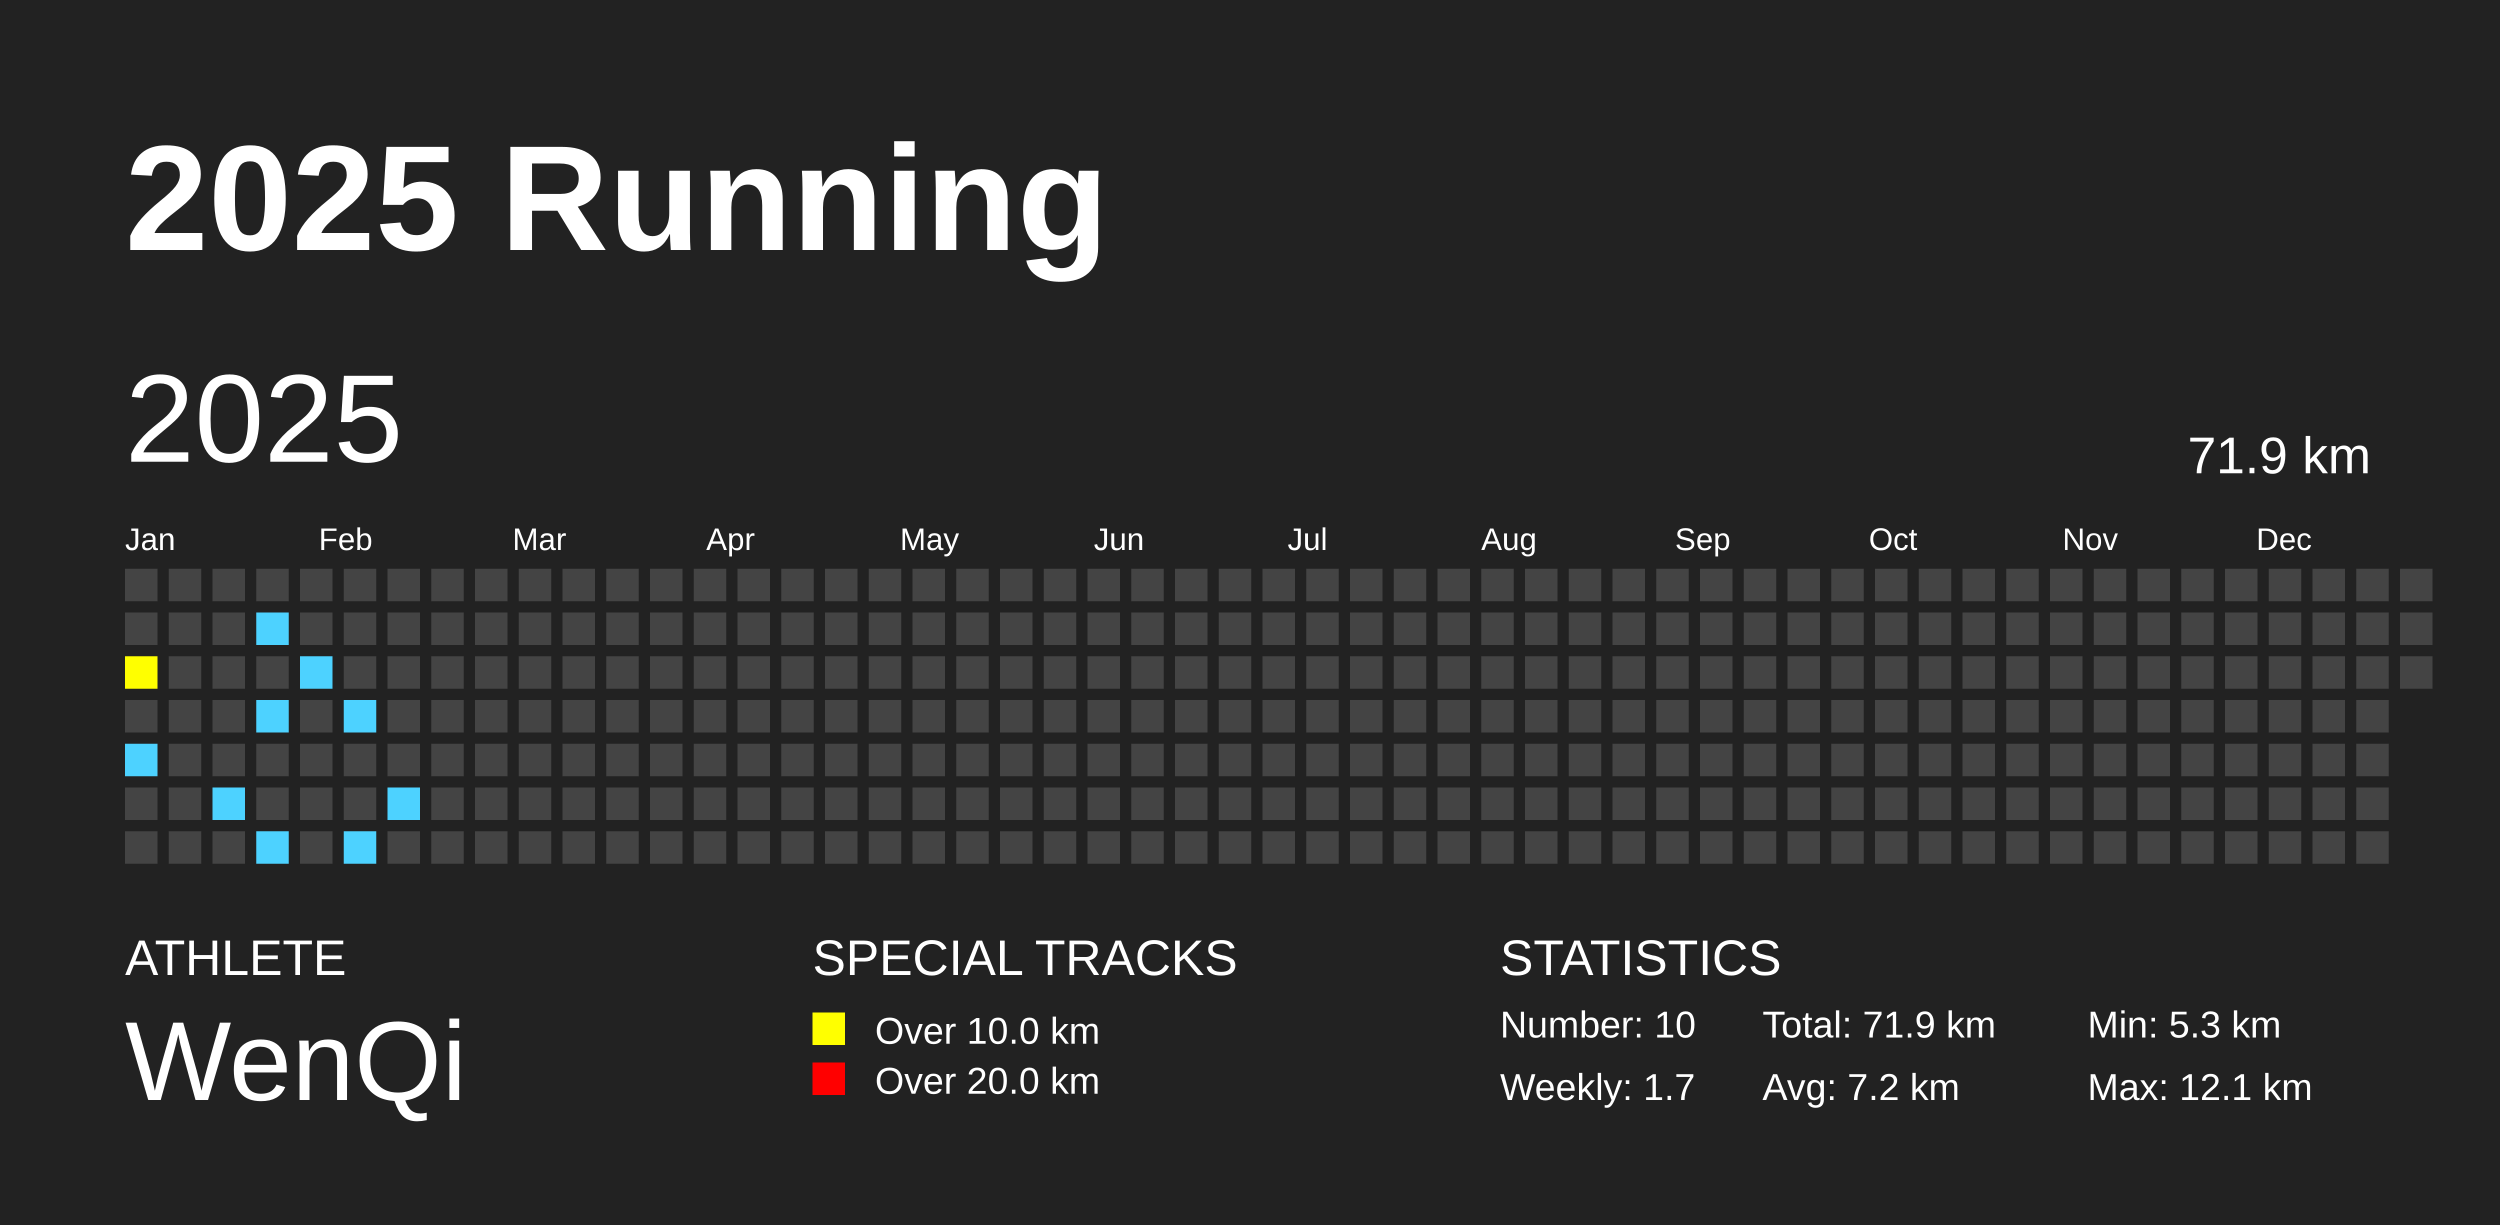
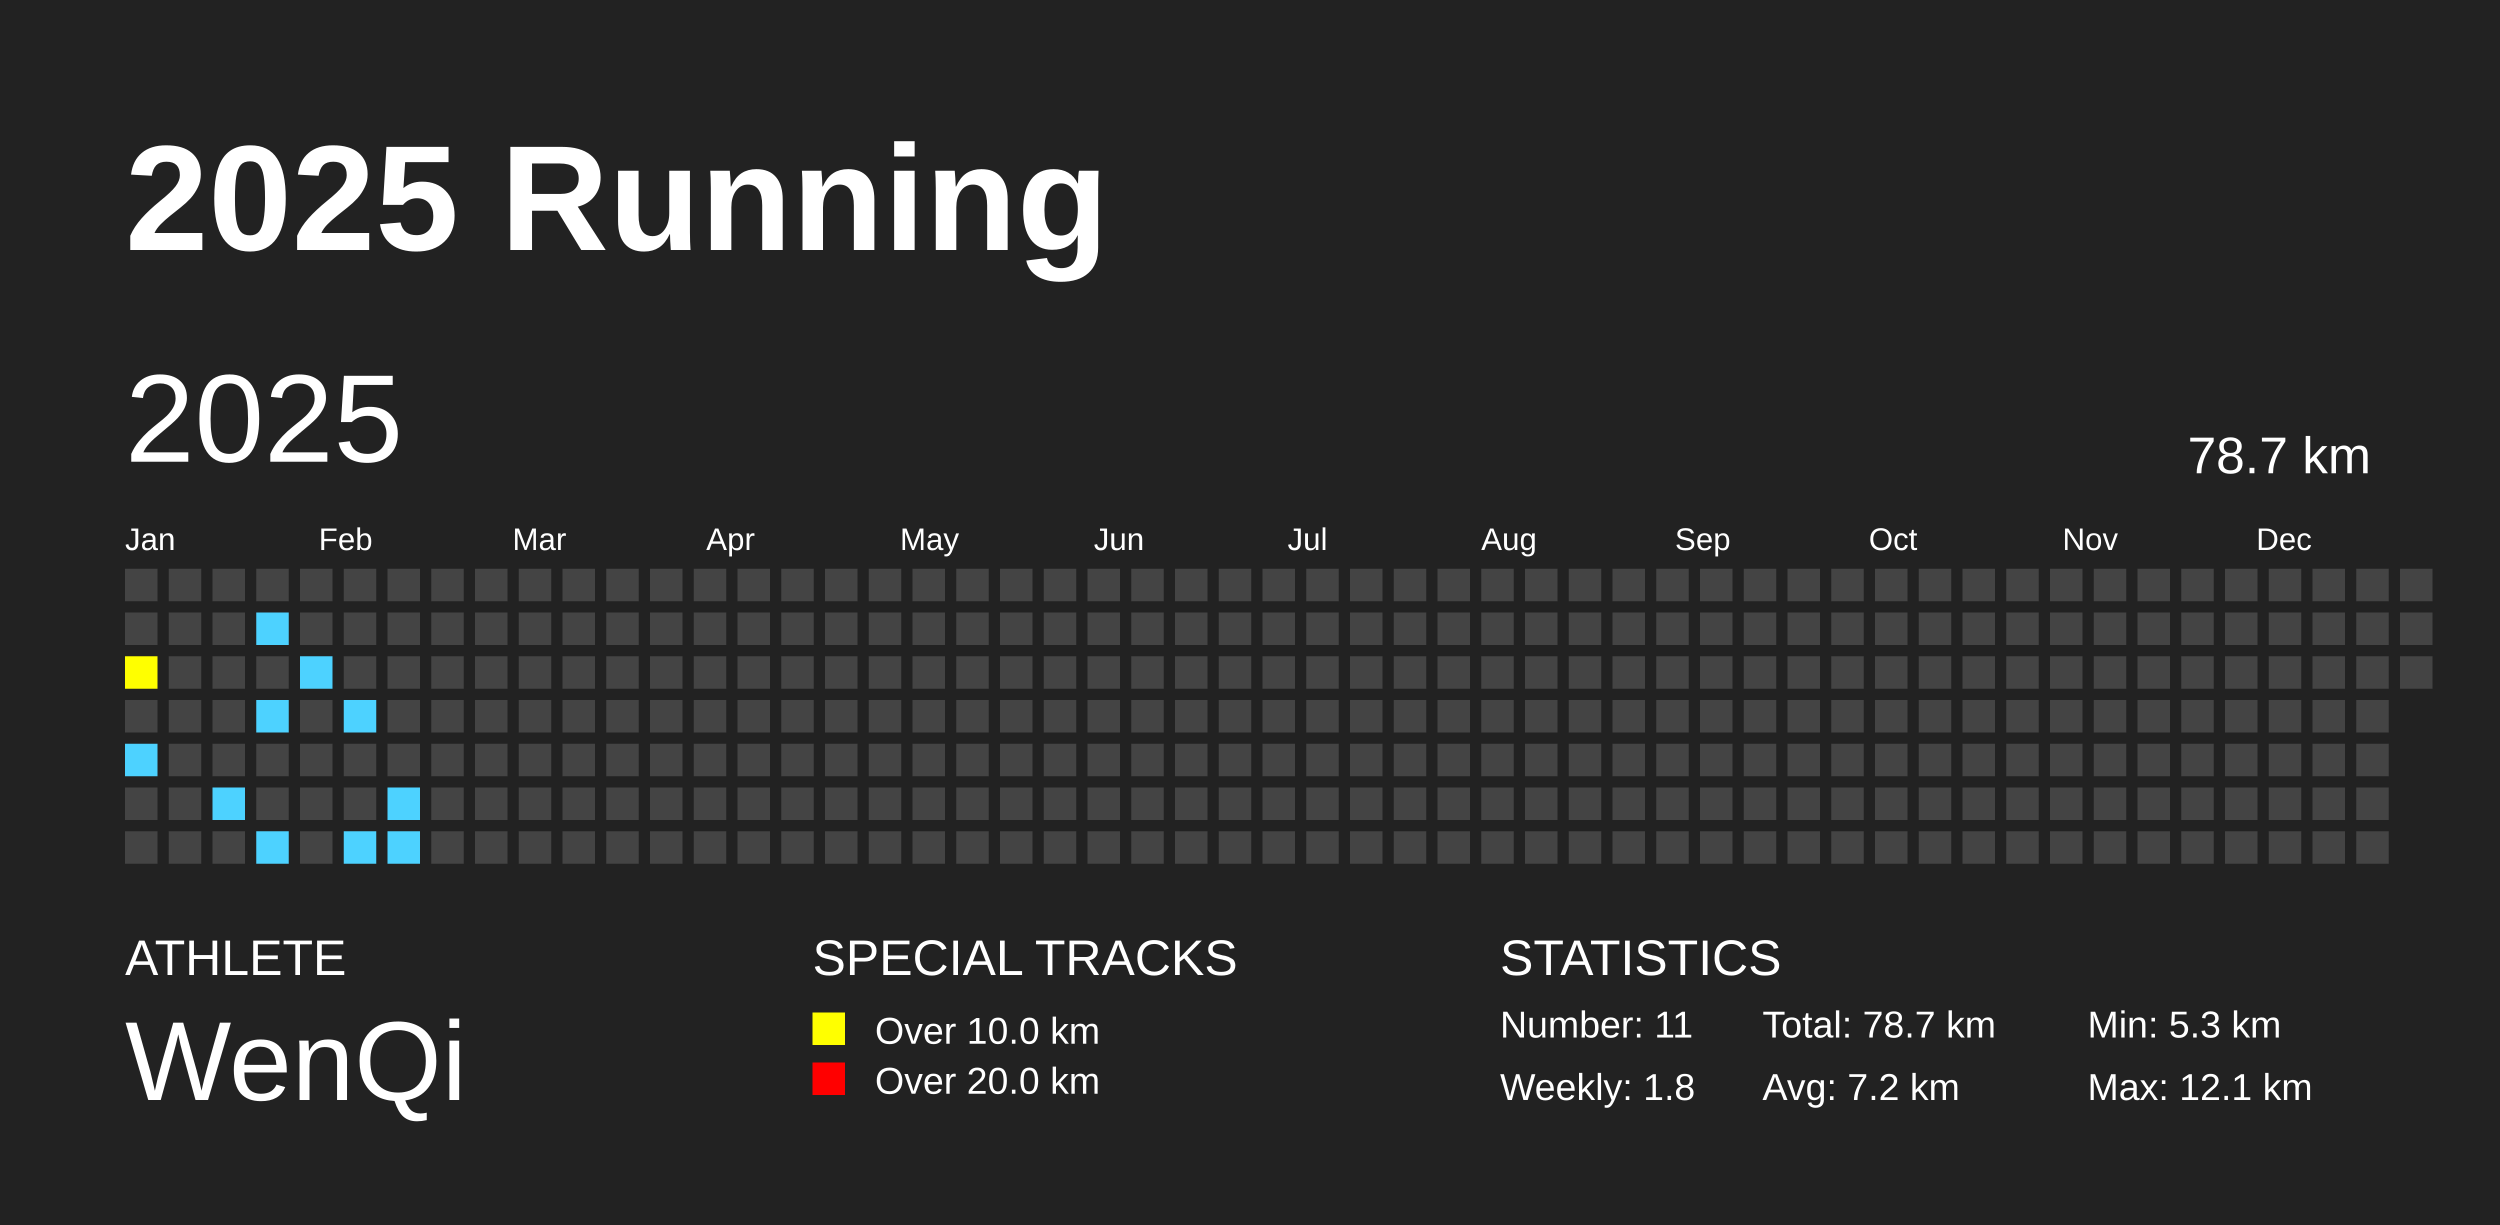
<svg xmlns="http://www.w3.org/2000/svg" baseProfile="full" height="98mm" version="1.1" viewBox="0,0,200,98" width="200mm">
  <defs />
  <rect fill="#222222" height="98" width="200" x="0" y="0" />
  <text fill="#FFFFFF" style="font-size:12px; font-family:Arial; font-weight:bold;" x="10" y="20">2025 Running</text>
  <text fill="#FFFFFF" style="font-size:4px; font-family:Arial" x="10" y="78">ATHLETE</text>
  <text fill="#FFFFFF" style="font-size:9px; font-family:Arial" x="10" y="88">WenQi</text>
  <text fill="#FFFFFF" style="font-size:4px; font-family:Arial" x="65" y="78">SPECIAL TRACKS</text>
  <rect fill="yellow" height="2.6" width="2.6" x="65" y="81" />
  <text fill="#FFFFFF" style="font-size:3px; font-family:Arial" x="70" y="83.5">Over 10.0 km</text>
  <rect fill="red" height="2.6" width="2.6" x="65" y="85" />
  <text fill="#FFFFFF" style="font-size:3px; font-family:Arial" x="70" y="87.5">Over 20.0 km</text>
  <text fill="#FFFFFF" style="font-size:4px; font-family:Arial" x="120" y="78">STATISTICS</text>
-   <text fill="#FFFFFF" style="font-size:3px; font-family:Arial" x="120" y="83">Number: 10</text>
-   <text fill="#FFFFFF" style="font-size:3px; font-family:Arial" x="120" y="88">Weekly: 1.7</text>
-   <text fill="#FFFFFF" style="font-size:3px; font-family:Arial" x="141" y="83">Total: 71.9 km</text>
+   <text fill="#FFFFFF" style="font-size:3px; font-family:Arial" x="120" y="83">Number: 11</text>
+   <text fill="#FFFFFF" style="font-size:3px; font-family:Arial" x="120" y="88">Weekly: 1.8</text>
+   <text fill="#FFFFFF" style="font-size:3px; font-family:Arial" x="141" y="83">Total: 78.7 km</text>
  <text fill="#FFFFFF" style="font-size:3px; font-family:Arial" x="141" y="88">Avg: 7.2 km</text>
  <text fill="#FFFFFF" style="font-size:3px; font-family:Arial" x="167" y="83">Min: 5.3 km</text>
  <text fill="#FFFFFF" style="font-size:3px; font-family:Arial" x="167" y="88">Max: 12.1 km</text>
  <text dominant-baseline="hanging" fill="#FFFFFF" style="font-size:10.0px; font-family:Arial;" x="10" y="30">2025</text>
-   <text dominant-baseline="hanging" fill="#FFFFFF" style="font-size:4.125px; font-family:Arial;" x="175" y="35">71.9 km</text>
+   <text dominant-baseline="hanging" fill="#FFFFFF" style="font-size:4.125px; font-family:Arial;" x="175" y="35">78.7 km</text>
  <text fill="#FFFFFF" style="font-size:2.5px; font-family:Arial" x="10.0" y="44">Jan</text>
  <text fill="#FFFFFF" style="font-size:2.5px; font-family:Arial" x="25.5" y="44">Feb</text>
  <text fill="#FFFFFF" style="font-size:2.5px; font-family:Arial" x="41.0" y="44">Mar</text>
  <text fill="#FFFFFF" style="font-size:2.5px; font-family:Arial" x="56.5" y="44">Apr</text>
  <text fill="#FFFFFF" style="font-size:2.5px; font-family:Arial" x="72.0" y="44">May</text>
  <text fill="#FFFFFF" style="font-size:2.5px; font-family:Arial" x="87.5" y="44">Jun</text>
  <text fill="#FFFFFF" style="font-size:2.5px; font-family:Arial" x="103.0" y="44">Jul</text>
  <text fill="#FFFFFF" style="font-size:2.5px; font-family:Arial" x="118.5" y="44">Aug</text>
  <text fill="#FFFFFF" style="font-size:2.5px; font-family:Arial" x="134.0" y="44">Sep</text>
  <text fill="#FFFFFF" style="font-size:2.5px; font-family:Arial" x="149.5" y="44">Oct</text>
  <text fill="#FFFFFF" style="font-size:2.5px; font-family:Arial" x="165.0" y="44">Nov</text>
  <text fill="#FFFFFF" style="font-size:2.5px; font-family:Arial" x="180.5" y="44">Dec</text>
  <rect fill="#444444" height="2.6" width="2.6" x="10.0" y="45.5" />
  <rect fill="#444444" height="2.6" width="2.6" x="10.0" y="49.0" />
  <rect fill="yellow" height="2.6" width="2.6" x="10.0" y="52.5" />
  <rect fill="#444444" height="2.6" width="2.6" x="10.0" y="56.0" />
  <rect fill="#4DD2FF" height="2.6" width="2.6" x="10.0" y="59.5" />
  <rect fill="#444444" height="2.6" width="2.6" x="10.0" y="63.0" />
  <rect fill="#444444" height="2.6" width="2.6" x="10.0" y="66.5" />
  <rect fill="#444444" height="2.6" width="2.6" x="13.5" y="45.5" />
  <rect fill="#444444" height="2.6" width="2.6" x="13.5" y="49.0" />
  <rect fill="#444444" height="2.6" width="2.6" x="13.5" y="52.5" />
  <rect fill="#444444" height="2.6" width="2.6" x="13.5" y="56.0" />
  <rect fill="#444444" height="2.6" width="2.6" x="13.5" y="59.5" />
  <rect fill="#444444" height="2.6" width="2.6" x="13.5" y="63.0" />
  <rect fill="#444444" height="2.6" width="2.6" x="13.5" y="66.5" />
  <rect fill="#444444" height="2.6" width="2.6" x="17.0" y="45.5" />
  <rect fill="#444444" height="2.6" width="2.6" x="17.0" y="49.0" />
  <rect fill="#444444" height="2.6" width="2.6" x="17.0" y="52.5" />
  <rect fill="#444444" height="2.6" width="2.6" x="17.0" y="56.0" />
  <rect fill="#444444" height="2.6" width="2.6" x="17.0" y="59.5" />
  <rect fill="#4DD2FF" height="2.6" width="2.6" x="17.0" y="63.0" />
  <rect fill="#444444" height="2.6" width="2.6" x="17.0" y="66.5" />
  <rect fill="#444444" height="2.6" width="2.6" x="20.5" y="45.5" />
  <rect fill="#4DD2FF" height="2.6" width="2.6" x="20.5" y="49.0" />
  <rect fill="#444444" height="2.6" width="2.6" x="20.5" y="52.5" />
  <rect fill="#4DD2FF" height="2.6" width="2.6" x="20.5" y="56.0" />
  <rect fill="#444444" height="2.6" width="2.6" x="20.5" y="59.5" />
  <rect fill="#444444" height="2.6" width="2.6" x="20.5" y="63.0" />
  <rect fill="#4DD2FF" height="2.6" width="2.6" x="20.5" y="66.5" />
  <rect fill="#444444" height="2.6" width="2.6" x="24.0" y="45.5" />
  <rect fill="#444444" height="2.6" width="2.6" x="24.0" y="49.0" />
  <rect fill="#4DD2FF" height="2.6" width="2.6" x="24.0" y="52.5" />
  <rect fill="#444444" height="2.6" width="2.6" x="24.0" y="56.0" />
  <rect fill="#444444" height="2.6" width="2.6" x="24.0" y="59.5" />
  <rect fill="#444444" height="2.6" width="2.6" x="24.0" y="63.0" />
  <rect fill="#444444" height="2.6" width="2.6" x="24.0" y="66.5" />
  <rect fill="#444444" height="2.6" width="2.6" x="27.5" y="45.5" />
  <rect fill="#444444" height="2.6" width="2.6" x="27.5" y="49.0" />
  <rect fill="#444444" height="2.6" width="2.6" x="27.5" y="52.5" />
  <rect fill="#4DD2FF" height="2.6" width="2.6" x="27.5" y="56.0" />
  <rect fill="#444444" height="2.6" width="2.6" x="27.5" y="59.5" />
  <rect fill="#444444" height="2.6" width="2.6" x="27.5" y="63.0" />
  <rect fill="#4DD2FF" height="2.6" width="2.6" x="27.5" y="66.5" />
  <rect fill="#444444" height="2.6" width="2.6" x="31.0" y="45.5" />
  <rect fill="#444444" height="2.6" width="2.6" x="31.0" y="49.0" />
  <rect fill="#444444" height="2.6" width="2.6" x="31.0" y="52.5" />
  <rect fill="#444444" height="2.6" width="2.6" x="31.0" y="56.0" />
  <rect fill="#444444" height="2.6" width="2.6" x="31.0" y="59.5" />
  <rect fill="#4DD2FF" height="2.6" width="2.6" x="31.0" y="63.0" />
-   <rect fill="#444444" height="2.6" width="2.6" x="31.0" y="66.5" />
+   <rect fill="#4DD2FF" height="2.6" width="2.6" x="31.0" y="66.5" />
  <rect fill="#444444" height="2.6" width="2.6" x="34.5" y="45.5" />
  <rect fill="#444444" height="2.6" width="2.6" x="34.5" y="49.0" />
  <rect fill="#444444" height="2.6" width="2.6" x="34.5" y="52.5" />
  <rect fill="#444444" height="2.6" width="2.6" x="34.5" y="56.0" />
  <rect fill="#444444" height="2.6" width="2.6" x="34.5" y="59.5" />
  <rect fill="#444444" height="2.6" width="2.6" x="34.5" y="63.0" />
  <rect fill="#444444" height="2.6" width="2.6" x="34.5" y="66.5" />
  <rect fill="#444444" height="2.6" width="2.6" x="38.0" y="45.5" />
  <rect fill="#444444" height="2.6" width="2.6" x="38.0" y="49.0" />
  <rect fill="#444444" height="2.6" width="2.6" x="38.0" y="52.5" />
  <rect fill="#444444" height="2.6" width="2.6" x="38.0" y="56.0" />
  <rect fill="#444444" height="2.6" width="2.6" x="38.0" y="59.5" />
  <rect fill="#444444" height="2.6" width="2.6" x="38.0" y="63.0" />
  <rect fill="#444444" height="2.6" width="2.6" x="38.0" y="66.5" />
  <rect fill="#444444" height="2.6" width="2.6" x="41.5" y="45.5" />
  <rect fill="#444444" height="2.6" width="2.6" x="41.5" y="49.0" />
  <rect fill="#444444" height="2.6" width="2.6" x="41.5" y="52.5" />
  <rect fill="#444444" height="2.6" width="2.6" x="41.5" y="56.0" />
  <rect fill="#444444" height="2.6" width="2.6" x="41.5" y="59.5" />
  <rect fill="#444444" height="2.6" width="2.6" x="41.5" y="63.0" />
  <rect fill="#444444" height="2.6" width="2.6" x="41.5" y="66.5" />
  <rect fill="#444444" height="2.6" width="2.6" x="45.0" y="45.5" />
  <rect fill="#444444" height="2.6" width="2.6" x="45.0" y="49.0" />
  <rect fill="#444444" height="2.6" width="2.6" x="45.0" y="52.5" />
  <rect fill="#444444" height="2.6" width="2.6" x="45.0" y="56.0" />
  <rect fill="#444444" height="2.6" width="2.6" x="45.0" y="59.5" />
  <rect fill="#444444" height="2.6" width="2.6" x="45.0" y="63.0" />
  <rect fill="#444444" height="2.6" width="2.6" x="45.0" y="66.5" />
  <rect fill="#444444" height="2.6" width="2.6" x="48.5" y="45.5" />
  <rect fill="#444444" height="2.6" width="2.6" x="48.5" y="49.0" />
  <rect fill="#444444" height="2.6" width="2.6" x="48.5" y="52.5" />
  <rect fill="#444444" height="2.6" width="2.6" x="48.5" y="56.0" />
  <rect fill="#444444" height="2.6" width="2.6" x="48.5" y="59.5" />
  <rect fill="#444444" height="2.6" width="2.6" x="48.5" y="63.0" />
  <rect fill="#444444" height="2.6" width="2.6" x="48.5" y="66.5" />
  <rect fill="#444444" height="2.6" width="2.6" x="52.0" y="45.5" />
  <rect fill="#444444" height="2.6" width="2.6" x="52.0" y="49.0" />
  <rect fill="#444444" height="2.6" width="2.6" x="52.0" y="52.5" />
  <rect fill="#444444" height="2.6" width="2.6" x="52.0" y="56.0" />
  <rect fill="#444444" height="2.6" width="2.6" x="52.0" y="59.5" />
  <rect fill="#444444" height="2.6" width="2.6" x="52.0" y="63.0" />
  <rect fill="#444444" height="2.6" width="2.6" x="52.0" y="66.5" />
  <rect fill="#444444" height="2.6" width="2.6" x="55.5" y="45.5" />
  <rect fill="#444444" height="2.6" width="2.6" x="55.5" y="49.0" />
  <rect fill="#444444" height="2.6" width="2.6" x="55.5" y="52.5" />
  <rect fill="#444444" height="2.6" width="2.6" x="55.5" y="56.0" />
  <rect fill="#444444" height="2.6" width="2.6" x="55.5" y="59.5" />
  <rect fill="#444444" height="2.6" width="2.6" x="55.5" y="63.0" />
  <rect fill="#444444" height="2.6" width="2.6" x="55.5" y="66.5" />
  <rect fill="#444444" height="2.6" width="2.6" x="59.0" y="45.5" />
  <rect fill="#444444" height="2.6" width="2.6" x="59.0" y="49.0" />
  <rect fill="#444444" height="2.6" width="2.6" x="59.0" y="52.5" />
  <rect fill="#444444" height="2.6" width="2.6" x="59.0" y="56.0" />
  <rect fill="#444444" height="2.6" width="2.6" x="59.0" y="59.5" />
  <rect fill="#444444" height="2.6" width="2.6" x="59.0" y="63.0" />
  <rect fill="#444444" height="2.6" width="2.6" x="59.0" y="66.5" />
  <rect fill="#444444" height="2.6" width="2.6" x="62.5" y="45.5" />
  <rect fill="#444444" height="2.6" width="2.6" x="62.5" y="49.0" />
  <rect fill="#444444" height="2.6" width="2.6" x="62.5" y="52.5" />
  <rect fill="#444444" height="2.6" width="2.6" x="62.5" y="56.0" />
  <rect fill="#444444" height="2.6" width="2.6" x="62.5" y="59.5" />
  <rect fill="#444444" height="2.6" width="2.6" x="62.5" y="63.0" />
  <rect fill="#444444" height="2.6" width="2.6" x="62.5" y="66.5" />
  <rect fill="#444444" height="2.6" width="2.6" x="66.0" y="45.5" />
  <rect fill="#444444" height="2.6" width="2.6" x="66.0" y="49.0" />
  <rect fill="#444444" height="2.6" width="2.6" x="66.0" y="52.5" />
  <rect fill="#444444" height="2.6" width="2.6" x="66.0" y="56.0" />
  <rect fill="#444444" height="2.6" width="2.6" x="66.0" y="59.5" />
  <rect fill="#444444" height="2.6" width="2.6" x="66.0" y="63.0" />
  <rect fill="#444444" height="2.6" width="2.6" x="66.0" y="66.5" />
  <rect fill="#444444" height="2.6" width="2.6" x="69.5" y="45.5" />
  <rect fill="#444444" height="2.6" width="2.6" x="69.5" y="49.0" />
  <rect fill="#444444" height="2.6" width="2.6" x="69.5" y="52.5" />
  <rect fill="#444444" height="2.6" width="2.6" x="69.5" y="56.0" />
  <rect fill="#444444" height="2.6" width="2.6" x="69.5" y="59.5" />
  <rect fill="#444444" height="2.6" width="2.6" x="69.5" y="63.0" />
  <rect fill="#444444" height="2.6" width="2.6" x="69.5" y="66.5" />
  <rect fill="#444444" height="2.6" width="2.6" x="73.0" y="45.5" />
  <rect fill="#444444" height="2.6" width="2.6" x="73.0" y="49.0" />
  <rect fill="#444444" height="2.6" width="2.6" x="73.0" y="52.5" />
  <rect fill="#444444" height="2.6" width="2.6" x="73.0" y="56.0" />
  <rect fill="#444444" height="2.6" width="2.6" x="73.0" y="59.5" />
  <rect fill="#444444" height="2.6" width="2.6" x="73.0" y="63.0" />
  <rect fill="#444444" height="2.6" width="2.6" x="73.0" y="66.5" />
  <rect fill="#444444" height="2.6" width="2.6" x="76.5" y="45.5" />
  <rect fill="#444444" height="2.6" width="2.6" x="76.5" y="49.0" />
  <rect fill="#444444" height="2.6" width="2.6" x="76.5" y="52.5" />
  <rect fill="#444444" height="2.6" width="2.6" x="76.5" y="56.0" />
  <rect fill="#444444" height="2.6" width="2.6" x="76.5" y="59.5" />
  <rect fill="#444444" height="2.6" width="2.6" x="76.5" y="63.0" />
  <rect fill="#444444" height="2.6" width="2.6" x="76.5" y="66.5" />
  <rect fill="#444444" height="2.6" width="2.6" x="80.0" y="45.5" />
  <rect fill="#444444" height="2.6" width="2.6" x="80.0" y="49.0" />
  <rect fill="#444444" height="2.6" width="2.6" x="80.0" y="52.5" />
  <rect fill="#444444" height="2.6" width="2.6" x="80.0" y="56.0" />
  <rect fill="#444444" height="2.6" width="2.6" x="80.0" y="59.5" />
  <rect fill="#444444" height="2.6" width="2.6" x="80.0" y="63.0" />
  <rect fill="#444444" height="2.6" width="2.6" x="80.0" y="66.5" />
  <rect fill="#444444" height="2.6" width="2.6" x="83.5" y="45.5" />
  <rect fill="#444444" height="2.6" width="2.6" x="83.5" y="49.0" />
  <rect fill="#444444" height="2.6" width="2.6" x="83.5" y="52.5" />
  <rect fill="#444444" height="2.6" width="2.6" x="83.5" y="56.0" />
  <rect fill="#444444" height="2.6" width="2.6" x="83.5" y="59.5" />
  <rect fill="#444444" height="2.6" width="2.6" x="83.5" y="63.0" />
  <rect fill="#444444" height="2.6" width="2.6" x="83.5" y="66.5" />
  <rect fill="#444444" height="2.6" width="2.6" x="87.0" y="45.5" />
  <rect fill="#444444" height="2.6" width="2.6" x="87.0" y="49.0" />
  <rect fill="#444444" height="2.6" width="2.6" x="87.0" y="52.5" />
  <rect fill="#444444" height="2.6" width="2.6" x="87.0" y="56.0" />
  <rect fill="#444444" height="2.6" width="2.6" x="87.0" y="59.5" />
  <rect fill="#444444" height="2.6" width="2.6" x="87.0" y="63.0" />
  <rect fill="#444444" height="2.6" width="2.6" x="87.0" y="66.5" />
  <rect fill="#444444" height="2.6" width="2.6" x="90.5" y="45.5" />
  <rect fill="#444444" height="2.6" width="2.6" x="90.5" y="49.0" />
  <rect fill="#444444" height="2.6" width="2.6" x="90.5" y="52.5" />
  <rect fill="#444444" height="2.6" width="2.6" x="90.5" y="56.0" />
  <rect fill="#444444" height="2.6" width="2.6" x="90.5" y="59.5" />
  <rect fill="#444444" height="2.6" width="2.6" x="90.5" y="63.0" />
  <rect fill="#444444" height="2.6" width="2.6" x="90.5" y="66.5" />
  <rect fill="#444444" height="2.6" width="2.6" x="94.0" y="45.5" />
  <rect fill="#444444" height="2.6" width="2.6" x="94.0" y="49.0" />
  <rect fill="#444444" height="2.6" width="2.6" x="94.0" y="52.5" />
  <rect fill="#444444" height="2.6" width="2.6" x="94.0" y="56.0" />
  <rect fill="#444444" height="2.6" width="2.6" x="94.0" y="59.5" />
  <rect fill="#444444" height="2.6" width="2.6" x="94.0" y="63.0" />
  <rect fill="#444444" height="2.6" width="2.6" x="94.0" y="66.5" />
  <rect fill="#444444" height="2.6" width="2.6" x="97.5" y="45.5" />
  <rect fill="#444444" height="2.6" width="2.6" x="97.5" y="49.0" />
  <rect fill="#444444" height="2.6" width="2.6" x="97.5" y="52.5" />
  <rect fill="#444444" height="2.6" width="2.6" x="97.5" y="56.0" />
  <rect fill="#444444" height="2.6" width="2.6" x="97.5" y="59.5" />
  <rect fill="#444444" height="2.6" width="2.6" x="97.5" y="63.0" />
  <rect fill="#444444" height="2.6" width="2.6" x="97.5" y="66.5" />
  <rect fill="#444444" height="2.6" width="2.6" x="101.0" y="45.5" />
  <rect fill="#444444" height="2.6" width="2.6" x="101.0" y="49.0" />
  <rect fill="#444444" height="2.6" width="2.6" x="101.0" y="52.5" />
  <rect fill="#444444" height="2.6" width="2.6" x="101.0" y="56.0" />
  <rect fill="#444444" height="2.6" width="2.6" x="101.0" y="59.5" />
  <rect fill="#444444" height="2.6" width="2.6" x="101.0" y="63.0" />
  <rect fill="#444444" height="2.6" width="2.6" x="101.0" y="66.5" />
  <rect fill="#444444" height="2.6" width="2.6" x="104.5" y="45.5" />
  <rect fill="#444444" height="2.6" width="2.6" x="104.5" y="49.0" />
  <rect fill="#444444" height="2.6" width="2.6" x="104.5" y="52.5" />
  <rect fill="#444444" height="2.6" width="2.6" x="104.5" y="56.0" />
  <rect fill="#444444" height="2.6" width="2.6" x="104.5" y="59.5" />
  <rect fill="#444444" height="2.6" width="2.6" x="104.5" y="63.0" />
  <rect fill="#444444" height="2.6" width="2.6" x="104.5" y="66.5" />
  <rect fill="#444444" height="2.6" width="2.6" x="108.0" y="45.5" />
  <rect fill="#444444" height="2.6" width="2.6" x="108.0" y="49.0" />
  <rect fill="#444444" height="2.6" width="2.6" x="108.0" y="52.5" />
  <rect fill="#444444" height="2.6" width="2.6" x="108.0" y="56.0" />
  <rect fill="#444444" height="2.6" width="2.6" x="108.0" y="59.5" />
  <rect fill="#444444" height="2.6" width="2.6" x="108.0" y="63.0" />
  <rect fill="#444444" height="2.6" width="2.6" x="108.0" y="66.5" />
  <rect fill="#444444" height="2.6" width="2.6" x="111.5" y="45.5" />
  <rect fill="#444444" height="2.6" width="2.6" x="111.5" y="49.0" />
  <rect fill="#444444" height="2.6" width="2.6" x="111.5" y="52.5" />
  <rect fill="#444444" height="2.6" width="2.6" x="111.5" y="56.0" />
  <rect fill="#444444" height="2.6" width="2.6" x="111.5" y="59.5" />
  <rect fill="#444444" height="2.6" width="2.6" x="111.5" y="63.0" />
  <rect fill="#444444" height="2.6" width="2.6" x="111.5" y="66.5" />
  <rect fill="#444444" height="2.6" width="2.6" x="115.0" y="45.5" />
  <rect fill="#444444" height="2.6" width="2.6" x="115.0" y="49.0" />
  <rect fill="#444444" height="2.6" width="2.6" x="115.0" y="52.5" />
  <rect fill="#444444" height="2.6" width="2.6" x="115.0" y="56.0" />
  <rect fill="#444444" height="2.6" width="2.6" x="115.0" y="59.5" />
  <rect fill="#444444" height="2.6" width="2.6" x="115.0" y="63.0" />
  <rect fill="#444444" height="2.6" width="2.6" x="115.0" y="66.5" />
  <rect fill="#444444" height="2.6" width="2.6" x="118.5" y="45.5" />
  <rect fill="#444444" height="2.6" width="2.6" x="118.5" y="49.0" />
  <rect fill="#444444" height="2.6" width="2.6" x="118.5" y="52.5" />
  <rect fill="#444444" height="2.6" width="2.6" x="118.5" y="56.0" />
  <rect fill="#444444" height="2.6" width="2.6" x="118.5" y="59.5" />
  <rect fill="#444444" height="2.6" width="2.6" x="118.5" y="63.0" />
  <rect fill="#444444" height="2.6" width="2.6" x="118.5" y="66.5" />
  <rect fill="#444444" height="2.6" width="2.6" x="122.0" y="45.5" />
  <rect fill="#444444" height="2.6" width="2.6" x="122.0" y="49.0" />
  <rect fill="#444444" height="2.6" width="2.6" x="122.0" y="52.5" />
  <rect fill="#444444" height="2.6" width="2.6" x="122.0" y="56.0" />
  <rect fill="#444444" height="2.6" width="2.6" x="122.0" y="59.5" />
  <rect fill="#444444" height="2.6" width="2.6" x="122.0" y="63.0" />
  <rect fill="#444444" height="2.6" width="2.6" x="122.0" y="66.5" />
  <rect fill="#444444" height="2.6" width="2.6" x="125.5" y="45.5" />
  <rect fill="#444444" height="2.6" width="2.6" x="125.5" y="49.0" />
  <rect fill="#444444" height="2.6" width="2.6" x="125.5" y="52.5" />
  <rect fill="#444444" height="2.6" width="2.6" x="125.5" y="56.0" />
  <rect fill="#444444" height="2.6" width="2.6" x="125.5" y="59.5" />
  <rect fill="#444444" height="2.6" width="2.6" x="125.5" y="63.0" />
  <rect fill="#444444" height="2.6" width="2.6" x="125.5" y="66.5" />
  <rect fill="#444444" height="2.6" width="2.6" x="129.0" y="45.5" />
  <rect fill="#444444" height="2.6" width="2.6" x="129.0" y="49.0" />
  <rect fill="#444444" height="2.6" width="2.6" x="129.0" y="52.5" />
  <rect fill="#444444" height="2.6" width="2.6" x="129.0" y="56.0" />
  <rect fill="#444444" height="2.6" width="2.6" x="129.0" y="59.5" />
  <rect fill="#444444" height="2.6" width="2.6" x="129.0" y="63.0" />
  <rect fill="#444444" height="2.6" width="2.6" x="129.0" y="66.5" />
  <rect fill="#444444" height="2.6" width="2.6" x="132.5" y="45.5" />
  <rect fill="#444444" height="2.6" width="2.6" x="132.5" y="49.0" />
  <rect fill="#444444" height="2.6" width="2.6" x="132.5" y="52.5" />
  <rect fill="#444444" height="2.6" width="2.6" x="132.5" y="56.0" />
  <rect fill="#444444" height="2.6" width="2.6" x="132.5" y="59.5" />
  <rect fill="#444444" height="2.6" width="2.6" x="132.5" y="63.0" />
  <rect fill="#444444" height="2.6" width="2.6" x="132.5" y="66.5" />
  <rect fill="#444444" height="2.6" width="2.6" x="136.0" y="45.5" />
  <rect fill="#444444" height="2.6" width="2.6" x="136.0" y="49.0" />
  <rect fill="#444444" height="2.6" width="2.6" x="136.0" y="52.5" />
  <rect fill="#444444" height="2.6" width="2.6" x="136.0" y="56.0" />
  <rect fill="#444444" height="2.6" width="2.6" x="136.0" y="59.5" />
  <rect fill="#444444" height="2.6" width="2.6" x="136.0" y="63.0" />
  <rect fill="#444444" height="2.6" width="2.6" x="136.0" y="66.5" />
  <rect fill="#444444" height="2.6" width="2.6" x="139.5" y="45.5" />
  <rect fill="#444444" height="2.6" width="2.6" x="139.5" y="49.0" />
  <rect fill="#444444" height="2.6" width="2.6" x="139.5" y="52.5" />
  <rect fill="#444444" height="2.6" width="2.6" x="139.5" y="56.0" />
  <rect fill="#444444" height="2.6" width="2.6" x="139.5" y="59.5" />
  <rect fill="#444444" height="2.6" width="2.6" x="139.5" y="63.0" />
  <rect fill="#444444" height="2.6" width="2.6" x="139.5" y="66.5" />
  <rect fill="#444444" height="2.6" width="2.6" x="143.0" y="45.5" />
  <rect fill="#444444" height="2.6" width="2.6" x="143.0" y="49.0" />
  <rect fill="#444444" height="2.6" width="2.6" x="143.0" y="52.5" />
  <rect fill="#444444" height="2.6" width="2.6" x="143.0" y="56.0" />
  <rect fill="#444444" height="2.6" width="2.6" x="143.0" y="59.5" />
  <rect fill="#444444" height="2.6" width="2.6" x="143.0" y="63.0" />
  <rect fill="#444444" height="2.6" width="2.6" x="143.0" y="66.5" />
  <rect fill="#444444" height="2.6" width="2.6" x="146.5" y="45.5" />
  <rect fill="#444444" height="2.6" width="2.6" x="146.5" y="49.0" />
  <rect fill="#444444" height="2.6" width="2.6" x="146.5" y="52.5" />
  <rect fill="#444444" height="2.6" width="2.6" x="146.5" y="56.0" />
  <rect fill="#444444" height="2.6" width="2.6" x="146.5" y="59.5" />
  <rect fill="#444444" height="2.6" width="2.6" x="146.5" y="63.0" />
  <rect fill="#444444" height="2.6" width="2.6" x="146.5" y="66.5" />
  <rect fill="#444444" height="2.6" width="2.6" x="150.0" y="45.5" />
  <rect fill="#444444" height="2.6" width="2.6" x="150.0" y="49.0" />
  <rect fill="#444444" height="2.6" width="2.6" x="150.0" y="52.5" />
  <rect fill="#444444" height="2.6" width="2.6" x="150.0" y="56.0" />
  <rect fill="#444444" height="2.6" width="2.6" x="150.0" y="59.5" />
  <rect fill="#444444" height="2.6" width="2.6" x="150.0" y="63.0" />
  <rect fill="#444444" height="2.6" width="2.6" x="150.0" y="66.5" />
  <rect fill="#444444" height="2.6" width="2.6" x="153.5" y="45.5" />
  <rect fill="#444444" height="2.6" width="2.6" x="153.5" y="49.0" />
  <rect fill="#444444" height="2.6" width="2.6" x="153.5" y="52.5" />
  <rect fill="#444444" height="2.6" width="2.6" x="153.5" y="56.0" />
  <rect fill="#444444" height="2.6" width="2.6" x="153.5" y="59.5" />
  <rect fill="#444444" height="2.6" width="2.6" x="153.5" y="63.0" />
  <rect fill="#444444" height="2.6" width="2.6" x="153.5" y="66.5" />
  <rect fill="#444444" height="2.6" width="2.6" x="157.0" y="45.5" />
  <rect fill="#444444" height="2.6" width="2.6" x="157.0" y="49.0" />
  <rect fill="#444444" height="2.6" width="2.6" x="157.0" y="52.5" />
  <rect fill="#444444" height="2.6" width="2.6" x="157.0" y="56.0" />
  <rect fill="#444444" height="2.6" width="2.6" x="157.0" y="59.5" />
  <rect fill="#444444" height="2.6" width="2.6" x="157.0" y="63.0" />
  <rect fill="#444444" height="2.6" width="2.6" x="157.0" y="66.5" />
  <rect fill="#444444" height="2.6" width="2.6" x="160.5" y="45.5" />
  <rect fill="#444444" height="2.6" width="2.6" x="160.5" y="49.0" />
  <rect fill="#444444" height="2.6" width="2.6" x="160.5" y="52.5" />
  <rect fill="#444444" height="2.6" width="2.6" x="160.5" y="56.0" />
  <rect fill="#444444" height="2.6" width="2.6" x="160.5" y="59.5" />
  <rect fill="#444444" height="2.6" width="2.6" x="160.5" y="63.0" />
  <rect fill="#444444" height="2.6" width="2.6" x="160.5" y="66.5" />
  <rect fill="#444444" height="2.6" width="2.6" x="164.0" y="45.5" />
  <rect fill="#444444" height="2.6" width="2.6" x="164.0" y="49.0" />
  <rect fill="#444444" height="2.6" width="2.6" x="164.0" y="52.5" />
  <rect fill="#444444" height="2.6" width="2.6" x="164.0" y="56.0" />
  <rect fill="#444444" height="2.6" width="2.6" x="164.0" y="59.5" />
  <rect fill="#444444" height="2.6" width="2.6" x="164.0" y="63.0" />
  <rect fill="#444444" height="2.6" width="2.6" x="164.0" y="66.5" />
  <rect fill="#444444" height="2.6" width="2.6" x="167.5" y="45.5" />
  <rect fill="#444444" height="2.6" width="2.6" x="167.5" y="49.0" />
  <rect fill="#444444" height="2.6" width="2.6" x="167.5" y="52.5" />
  <rect fill="#444444" height="2.6" width="2.6" x="167.5" y="56.0" />
  <rect fill="#444444" height="2.6" width="2.6" x="167.5" y="59.5" />
  <rect fill="#444444" height="2.6" width="2.6" x="167.5" y="63.0" />
  <rect fill="#444444" height="2.6" width="2.6" x="167.5" y="66.5" />
  <rect fill="#444444" height="2.6" width="2.6" x="171.0" y="45.5" />
  <rect fill="#444444" height="2.6" width="2.6" x="171.0" y="49.0" />
  <rect fill="#444444" height="2.6" width="2.6" x="171.0" y="52.5" />
  <rect fill="#444444" height="2.6" width="2.6" x="171.0" y="56.0" />
  <rect fill="#444444" height="2.6" width="2.6" x="171.0" y="59.5" />
  <rect fill="#444444" height="2.6" width="2.6" x="171.0" y="63.0" />
  <rect fill="#444444" height="2.6" width="2.6" x="171.0" y="66.5" />
  <rect fill="#444444" height="2.6" width="2.6" x="174.5" y="45.5" />
  <rect fill="#444444" height="2.6" width="2.6" x="174.5" y="49.0" />
  <rect fill="#444444" height="2.6" width="2.6" x="174.5" y="52.5" />
  <rect fill="#444444" height="2.6" width="2.6" x="174.5" y="56.0" />
  <rect fill="#444444" height="2.6" width="2.6" x="174.5" y="59.5" />
  <rect fill="#444444" height="2.6" width="2.6" x="174.5" y="63.0" />
  <rect fill="#444444" height="2.6" width="2.6" x="174.5" y="66.5" />
  <rect fill="#444444" height="2.6" width="2.6" x="178.0" y="45.5" />
  <rect fill="#444444" height="2.6" width="2.6" x="178.0" y="49.0" />
  <rect fill="#444444" height="2.6" width="2.6" x="178.0" y="52.5" />
  <rect fill="#444444" height="2.6" width="2.6" x="178.0" y="56.0" />
  <rect fill="#444444" height="2.6" width="2.6" x="178.0" y="59.5" />
  <rect fill="#444444" height="2.6" width="2.6" x="178.0" y="63.0" />
  <rect fill="#444444" height="2.6" width="2.6" x="178.0" y="66.5" />
  <rect fill="#444444" height="2.6" width="2.6" x="181.5" y="45.5" />
  <rect fill="#444444" height="2.6" width="2.6" x="181.5" y="49.0" />
  <rect fill="#444444" height="2.6" width="2.6" x="181.5" y="52.5" />
  <rect fill="#444444" height="2.6" width="2.6" x="181.5" y="56.0" />
  <rect fill="#444444" height="2.6" width="2.6" x="181.5" y="59.5" />
  <rect fill="#444444" height="2.6" width="2.6" x="181.5" y="63.0" />
  <rect fill="#444444" height="2.6" width="2.6" x="181.5" y="66.5" />
  <rect fill="#444444" height="2.6" width="2.6" x="185.0" y="45.5" />
  <rect fill="#444444" height="2.6" width="2.6" x="185.0" y="49.0" />
  <rect fill="#444444" height="2.6" width="2.6" x="185.0" y="52.5" />
  <rect fill="#444444" height="2.6" width="2.6" x="185.0" y="56.0" />
  <rect fill="#444444" height="2.6" width="2.6" x="185.0" y="59.5" />
  <rect fill="#444444" height="2.6" width="2.6" x="185.0" y="63.0" />
  <rect fill="#444444" height="2.6" width="2.6" x="185.0" y="66.5" />
  <rect fill="#444444" height="2.6" width="2.6" x="188.5" y="45.5" />
  <rect fill="#444444" height="2.6" width="2.6" x="188.5" y="49.0" />
  <rect fill="#444444" height="2.6" width="2.6" x="188.5" y="52.5" />
  <rect fill="#444444" height="2.6" width="2.6" x="188.5" y="56.0" />
  <rect fill="#444444" height="2.6" width="2.6" x="188.5" y="59.5" />
  <rect fill="#444444" height="2.6" width="2.6" x="188.5" y="63.0" />
  <rect fill="#444444" height="2.6" width="2.6" x="188.5" y="66.5" />
  <rect fill="#444444" height="2.6" width="2.6" x="192.0" y="45.5" />
  <rect fill="#444444" height="2.6" width="2.6" x="192.0" y="49.0" />
  <rect fill="#444444" height="2.6" width="2.6" x="192.0" y="52.5" />
</svg>
